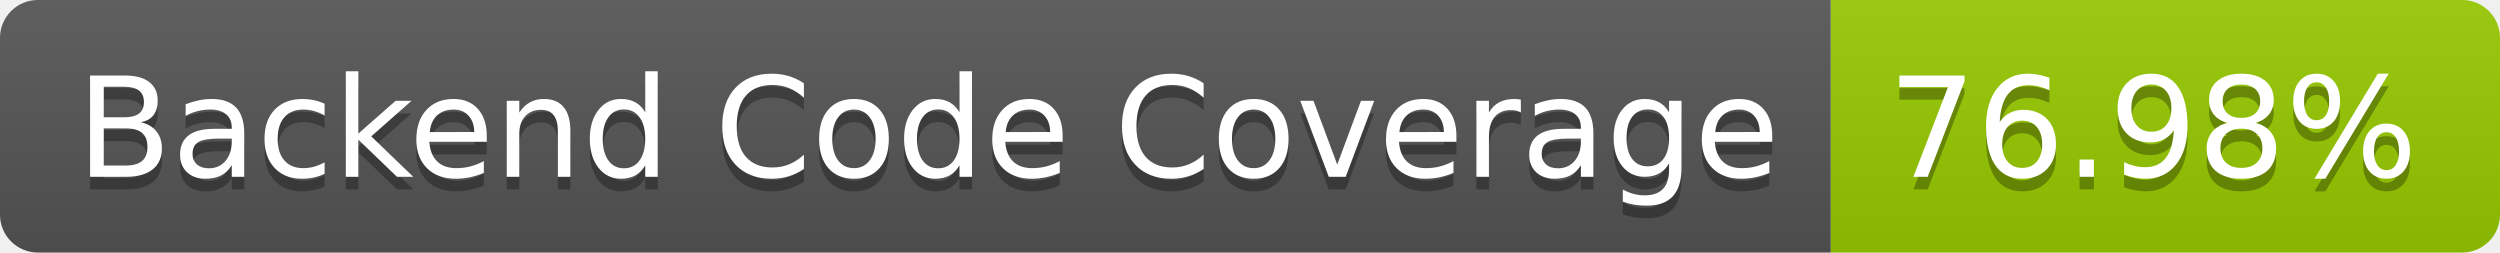
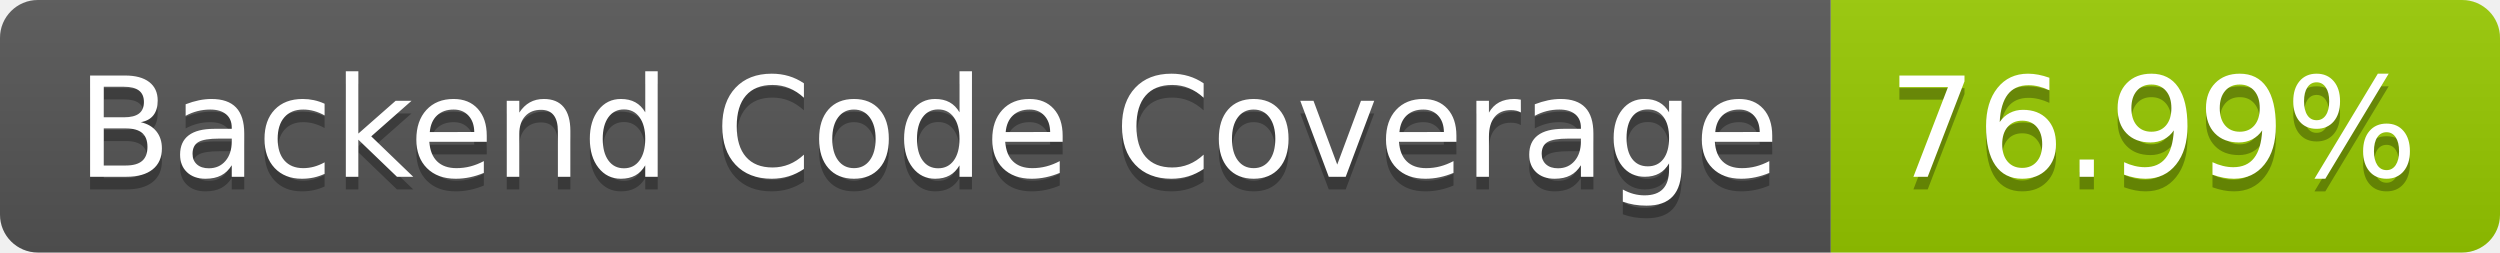
- <svg xmlns="http://www.w3.org/2000/svg" width="198" height="20" role="img" aria-label="Backend Code Coverage: 76.98%">
+ <svg xmlns="http://www.w3.org/2000/svg" width="198" height="20" role="img" aria-label="Backend Code Coverage: 76.99%">
  <linearGradient id="s" x2="0" y2="100%">
    <stop offset="0" stop-color="#bbb" stop-opacity=".1" />
    <stop offset="1" stop-opacity=".1" />
  </linearGradient>
  <clipPath id="r">
    <rect width="198" height="20" rx="3" fill="#fff" />
  </clipPath>
  <g clip-path="url(#r)">
    <rect width="145" height="20" fill="#555" />
    <rect x="145" width="53" height="20" fill="#97ca00" />
    <rect width="198" height="20" fill="url(#s)" />
  </g>
  <g fill="#fff" text-anchor="middle" font-family="Verdana,Geneva,DejaVu Sans,sans-serif" text-rendering="geometricPrecision" font-size="110">
    <text aria-hidden="true" x="735" y="150" fill="#010101" fill-opacity=".3" transform="scale(.1)" textLength="1350">Backend Code Coverage</text>
    <text x="735" y="140" transform="scale(.1)" fill="#fff" textLength="1350">Backend Code Coverage</text>
-     <text aria-hidden="true" x="1705" y="150" fill="#010101" fill-opacity=".3" transform="scale(.1)" textLength="430">76.98%</text>
-     <text x="1705" y="140" transform="scale(.1)" fill="#fff" textLength="430">76.98%</text>
+     <text aria-hidden="true" x="1705" y="150" fill="#010101" fill-opacity=".3" transform="scale(.1)" textLength="430">76.99%</text>
+     <text x="1705" y="140" transform="scale(.1)" fill="#fff" textLength="430">76.99%</text>
  </g>
</svg>
